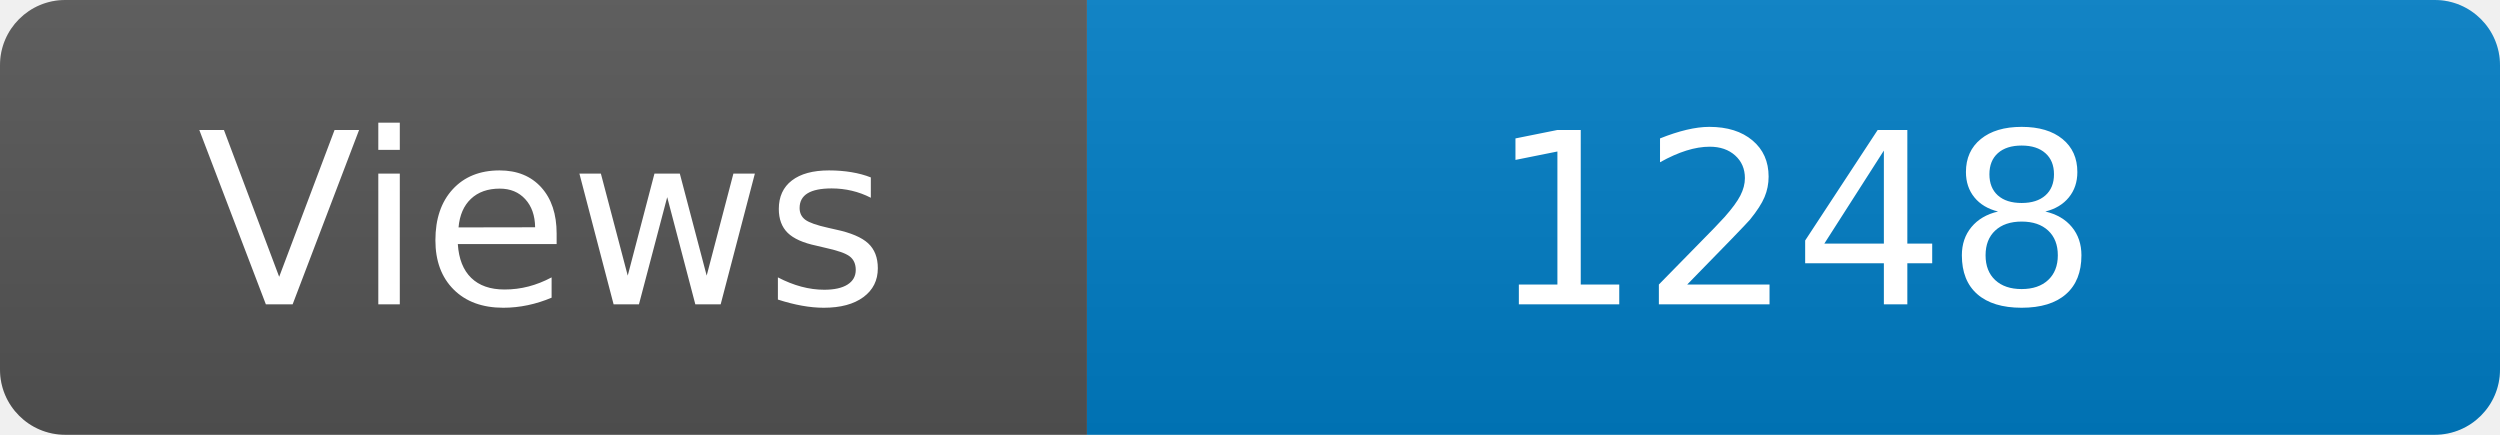
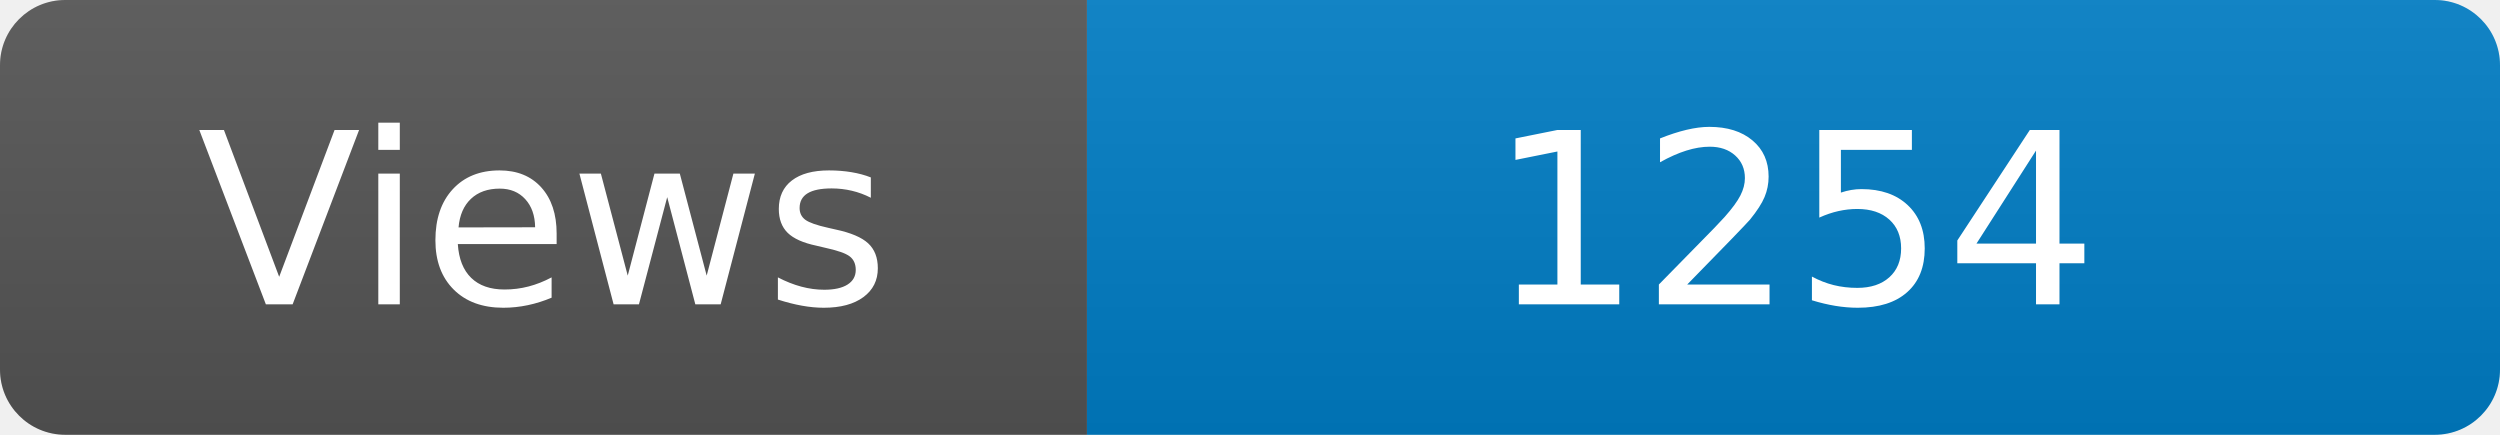
<svg xmlns="http://www.w3.org/2000/svg" width="115" height="20" role="img" aria-label="Maintained?: yes">
  <linearGradient id="s" x2="0" y2="100%">
    <stop offset="0" stop-color="#bbb" stop-opacity=".1" />
    <stop offset="1" stop-opacity=".1" />
  </linearGradient>
  <clipPath id="r">
    <rect width="115" height="20" rx="3" fill="#fff" />
  </clipPath>
  <g clip-path="url(#r)">
    <rect width="50" height="20" fill="#555" />
    <rect x="50" width="160" height="20" fill="#007ec6" />
    <rect width="115" height="20" fill="url(#s)" />
  </g>
  <g fill="#fff" text-anchor="middle" font-family="Verdana,Geneva,DejaVu Sans,sans-serif" font-size="110">
    <text x="250" y="140" transform="scale(.1)" fill="#fff">Views</text>
-     <text x="825" y="140" transform="scale(.1)" fill="#fff">1248</text>
+     <text x="825" y="140" transform="scale(.1)" fill="#fff">1254</text>
  </g>
</svg>
